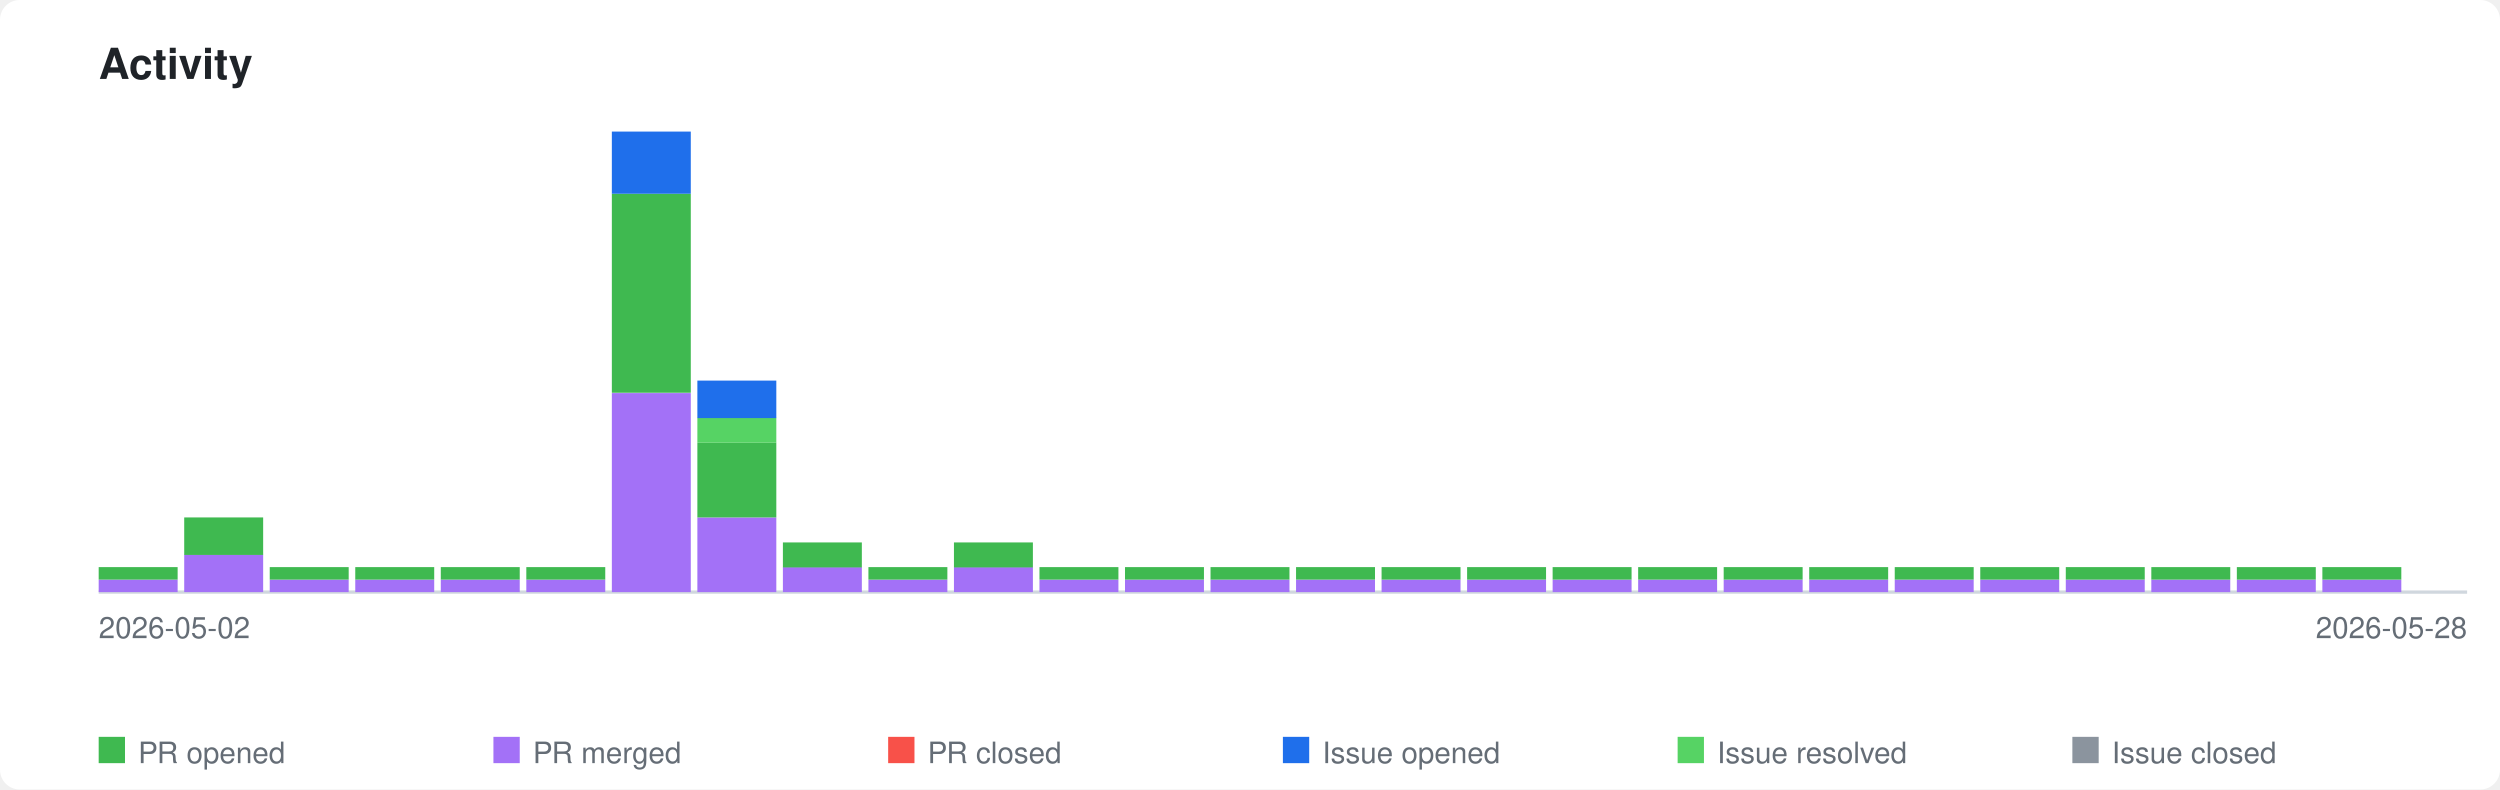
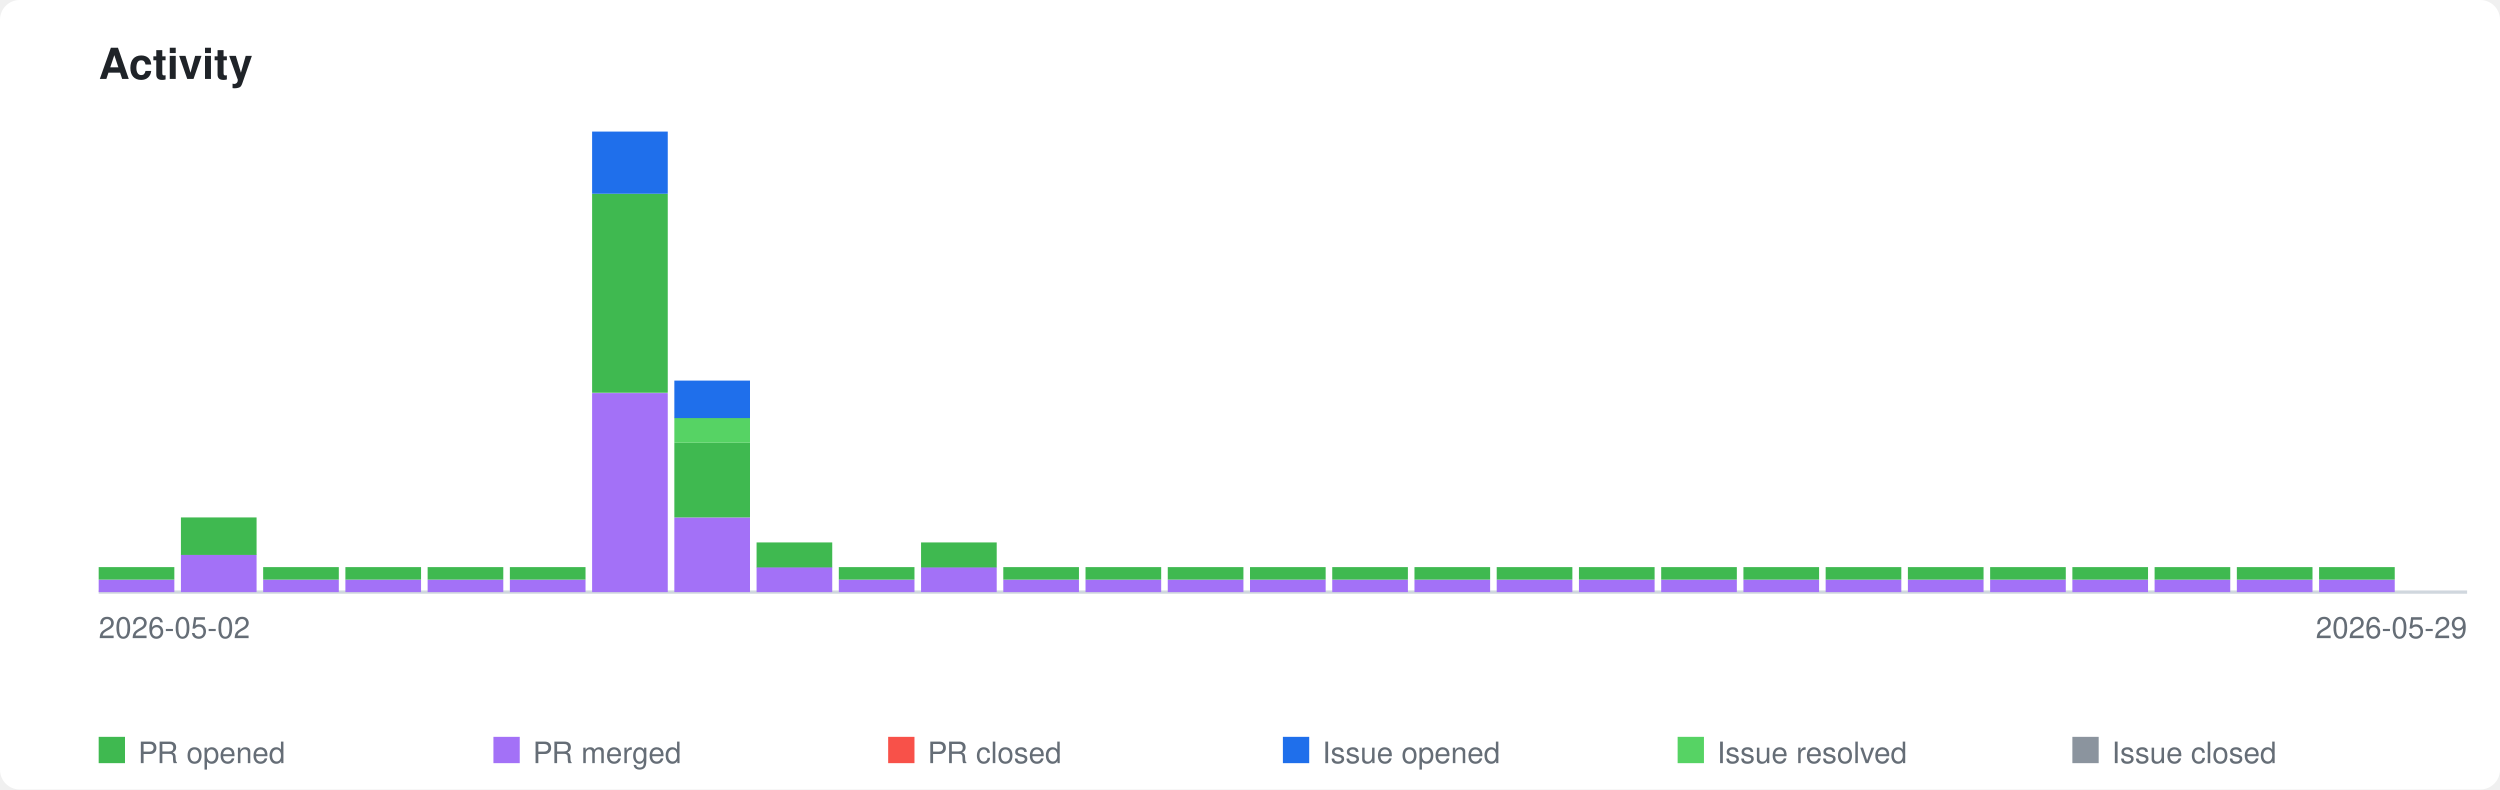
<svg xmlns="http://www.w3.org/2000/svg" xmlns:xlink="http://www.w3.org/1999/xlink" viewBox="0 0 760 240" width="760" height="240">
  <style>
    .page-bg { fill: #ffffff; }
    .title { font-family: -apple-system, BlinkMacSystemFont, 'Segoe UI', Helvetica, Arial, sans-serif; font-size: 13px; font-weight: 600; fill: #1f2328; }
    .axis-label { font-family: -apple-system, BlinkMacSystemFont, 'Segoe UI', Helvetica, Arial, sans-serif; font-size: 9px; fill: #656d76; }
    .legend-label { font-family: -apple-system, BlinkMacSystemFont, 'Segoe UI', Helvetica, Arial, sans-serif; font-size: 9px; fill: #656d76; }
    .axis { stroke: #d0d7de; stroke-width: 1; fill: none; }
    .bar-pr-opened { fill: #3fb950; }
    .bar-pr-merged { fill: #a371f7; }
    .bar-pr-closed { fill: #f85149; }
    .bar-issue-opened { fill: #1f6feb; }
    .bar-issue-resolved { fill: #56d364; }
    .bar-issue-closed { fill: #8b949e; }
    .bar-commit { fill: #d29922; }
    a:hover .day rect { opacity: 0.85; }
    @media (prefers-color-scheme: dark) {
      .page-bg { fill: #0d1117; }
      .title { fill: #e6edf3; }
      .axis-label { fill: #8b949e; }
      .legend-label { fill: #8b949e; }
      .axis { stroke: #30363d; }
    }
  </style>
  <rect class="page-bg" width="760" height="240" rx="6" />
  <text class="title" x="30" y="24">Activity</text>
  <a xlink:href="https://github.com/qte77/gha-arbitrary-repo-timeline">
    <line class="axis" x1="30" y1="180" x2="750" y2="180" />
    <g class="day" transform="translate(30,0)">
-       <rect class="bar-pr-merged" x="0" y="176.2" width="24" height="3.8" />
-       <rect class="bar-pr-opened" x="0" y="172.4" width="24" height="3.8" />
+       <rect class="bar-pr-merged" x="0" y="176.2" width="23" height="3.8" />
+       <rect class="bar-pr-opened" x="0" y="172.4" width="23" height="3.8" />
    </g>
-     <g class="day" transform="translate(56,0)">
-       <rect class="bar-pr-merged" x="0" y="168.6" width="24" height="11.4" />
-       <rect class="bar-pr-opened" x="0" y="157.3" width="24" height="11.4" />
+     <g class="day" transform="translate(55,0)">
+       <rect class="bar-pr-merged" x="0" y="168.6" width="23" height="11.4" />
+       <rect class="bar-pr-opened" x="0" y="157.3" width="23" height="11.4" />
    </g>
-     <g class="day" transform="translate(82,0)">
-       <rect class="bar-pr-merged" x="0" y="176.2" width="24" height="3.8" />
-       <rect class="bar-pr-opened" x="0" y="172.4" width="24" height="3.8" />
+     <g class="day" transform="translate(80,0)">
+       <rect class="bar-pr-merged" x="0" y="176.2" width="23" height="3.8" />
+       <rect class="bar-pr-opened" x="0" y="172.4" width="23" height="3.8" />
    </g>
-     <g class="day" transform="translate(108,0)">
-       <rect class="bar-pr-merged" x="0" y="176.2" width="24" height="3.8" />
-       <rect class="bar-pr-opened" x="0" y="172.4" width="24" height="3.8" />
+     <g class="day" transform="translate(105,0)">
+       <rect class="bar-pr-merged" x="0" y="176.2" width="23" height="3.8" />
+       <rect class="bar-pr-opened" x="0" y="172.4" width="23" height="3.8" />
    </g>
-     <g class="day" transform="translate(134,0)">
-       <rect class="bar-pr-merged" x="0" y="176.2" width="24" height="3.8" />
-       <rect class="bar-pr-opened" x="0" y="172.4" width="24" height="3.8" />
+     <g class="day" transform="translate(130,0)">
+       <rect class="bar-pr-merged" x="0" y="176.2" width="23" height="3.8" />
+       <rect class="bar-pr-opened" x="0" y="172.4" width="23" height="3.8" />
    </g>
-     <g class="day" transform="translate(160,0)">
-       <rect class="bar-pr-merged" x="0" y="176.2" width="24" height="3.8" />
-       <rect class="bar-pr-opened" x="0" y="172.4" width="24" height="3.8" />
+     <g class="day" transform="translate(155,0)">
+       <rect class="bar-pr-merged" x="0" y="176.2" width="23" height="3.8" />
+       <rect class="bar-pr-opened" x="0" y="172.4" width="23" height="3.8" />
    </g>
-     <g class="day" transform="translate(186,0)">
-       <rect class="bar-pr-merged" x="0" y="119.5" width="24" height="60.5" />
-       <rect class="bar-pr-opened" x="0" y="58.9" width="24" height="60.5" />
-       <rect class="bar-issue-opened" x="0" y="40.0" width="24" height="18.9" />
+     <g class="day" transform="translate(180,0)">
+       <rect class="bar-pr-merged" x="0" y="119.5" width="23" height="60.5" />
+       <rect class="bar-pr-opened" x="0" y="58.9" width="23" height="60.5" />
+       <rect class="bar-issue-opened" x="0" y="40.0" width="23" height="18.9" />
    </g>
-     <g class="day" transform="translate(212,0)">
-       <rect class="bar-pr-merged" x="0" y="157.3" width="24" height="22.7" />
-       <rect class="bar-pr-opened" x="0" y="134.6" width="24" height="22.7" />
-       <rect class="bar-issue-resolved" x="0" y="127.0" width="24" height="7.6" />
-       <rect class="bar-issue-opened" x="0" y="115.7" width="24" height="11.4" />
+     <g class="day" transform="translate(205,0)">
+       <rect class="bar-pr-merged" x="0" y="157.3" width="23" height="22.7" />
+       <rect class="bar-pr-opened" x="0" y="134.6" width="23" height="22.7" />
+       <rect class="bar-issue-resolved" x="0" y="127.0" width="23" height="7.6" />
+       <rect class="bar-issue-opened" x="0" y="115.7" width="23" height="11.4" />
    </g>
-     <g class="day" transform="translate(238,0)">
-       <rect class="bar-pr-merged" x="0" y="172.4" width="24" height="7.6" />
-       <rect class="bar-pr-opened" x="0" y="164.9" width="24" height="7.6" />
+     <g class="day" transform="translate(230,0)">
+       <rect class="bar-pr-merged" x="0" y="172.4" width="23" height="7.6" />
+       <rect class="bar-pr-opened" x="0" y="164.9" width="23" height="7.6" />
    </g>
-     <g class="day" transform="translate(264,0)">
-       <rect class="bar-pr-merged" x="0" y="176.2" width="24" height="3.8" />
-       <rect class="bar-pr-opened" x="0" y="172.4" width="24" height="3.8" />
+     <g class="day" transform="translate(255,0)">
+       <rect class="bar-pr-merged" x="0" y="176.2" width="23" height="3.8" />
+       <rect class="bar-pr-opened" x="0" y="172.4" width="23" height="3.8" />
    </g>
-     <g class="day" transform="translate(290,0)">
-       <rect class="bar-pr-merged" x="0" y="172.4" width="24" height="7.6" />
-       <rect class="bar-pr-opened" x="0" y="164.9" width="24" height="7.6" />
+     <g class="day" transform="translate(280,0)">
+       <rect class="bar-pr-merged" x="0" y="172.4" width="23" height="7.6" />
+       <rect class="bar-pr-opened" x="0" y="164.9" width="23" height="7.6" />
    </g>
-     <g class="day" transform="translate(316,0)">
-       <rect class="bar-pr-merged" x="0" y="176.2" width="24" height="3.8" />
-       <rect class="bar-pr-opened" x="0" y="172.4" width="24" height="3.8" />
+     <g class="day" transform="translate(305,0)">
+       <rect class="bar-pr-merged" x="0" y="176.2" width="23" height="3.8" />
+       <rect class="bar-pr-opened" x="0" y="172.4" width="23" height="3.8" />
    </g>
-     <g class="day" transform="translate(342,0)">
-       <rect class="bar-pr-merged" x="0" y="176.2" width="24" height="3.8" />
-       <rect class="bar-pr-opened" x="0" y="172.4" width="24" height="3.8" />
+     <g class="day" transform="translate(330,0)">
+       <rect class="bar-pr-merged" x="0" y="176.2" width="23" height="3.8" />
+       <rect class="bar-pr-opened" x="0" y="172.4" width="23" height="3.8" />
    </g>
-     <g class="day" transform="translate(368,0)">
-       <rect class="bar-pr-merged" x="0" y="176.2" width="24" height="3.8" />
-       <rect class="bar-pr-opened" x="0" y="172.4" width="24" height="3.8" />
+     <g class="day" transform="translate(355,0)">
+       <rect class="bar-pr-merged" x="0" y="176.2" width="23" height="3.8" />
+       <rect class="bar-pr-opened" x="0" y="172.4" width="23" height="3.8" />
    </g>
-     <g class="day" transform="translate(394,0)">
-       <rect class="bar-pr-merged" x="0" y="176.2" width="24" height="3.8" />
-       <rect class="bar-pr-opened" x="0" y="172.4" width="24" height="3.8" />
+     <g class="day" transform="translate(380,0)">
+       <rect class="bar-pr-merged" x="0" y="176.2" width="23" height="3.8" />
+       <rect class="bar-pr-opened" x="0" y="172.4" width="23" height="3.8" />
    </g>
-     <g class="day" transform="translate(420,0)">
-       <rect class="bar-pr-merged" x="0" y="176.2" width="24" height="3.8" />
-       <rect class="bar-pr-opened" x="0" y="172.4" width="24" height="3.8" />
+     <g class="day" transform="translate(405,0)">
+       <rect class="bar-pr-merged" x="0" y="176.2" width="23" height="3.8" />
+       <rect class="bar-pr-opened" x="0" y="172.4" width="23" height="3.8" />
    </g>
-     <g class="day" transform="translate(446,0)">
-       <rect class="bar-pr-merged" x="0" y="176.2" width="24" height="3.8" />
-       <rect class="bar-pr-opened" x="0" y="172.4" width="24" height="3.8" />
+     <g class="day" transform="translate(430,0)">
+       <rect class="bar-pr-merged" x="0" y="176.2" width="23" height="3.8" />
+       <rect class="bar-pr-opened" x="0" y="172.4" width="23" height="3.8" />
    </g>
-     <g class="day" transform="translate(472,0)">
-       <rect class="bar-pr-merged" x="0" y="176.2" width="24" height="3.8" />
-       <rect class="bar-pr-opened" x="0" y="172.4" width="24" height="3.8" />
+     <g class="day" transform="translate(455,0)">
+       <rect class="bar-pr-merged" x="0" y="176.2" width="23" height="3.8" />
+       <rect class="bar-pr-opened" x="0" y="172.4" width="23" height="3.8" />
    </g>
-     <g class="day" transform="translate(498,0)">
-       <rect class="bar-pr-merged" x="0" y="176.2" width="24" height="3.8" />
-       <rect class="bar-pr-opened" x="0" y="172.4" width="24" height="3.8" />
+     <g class="day" transform="translate(480,0)">
+       <rect class="bar-pr-merged" x="0" y="176.2" width="23" height="3.8" />
+       <rect class="bar-pr-opened" x="0" y="172.4" width="23" height="3.8" />
    </g>
-     <g class="day" transform="translate(524,0)">
-       <rect class="bar-pr-merged" x="0" y="176.2" width="24" height="3.8" />
-       <rect class="bar-pr-opened" x="0" y="172.4" width="24" height="3.8" />
+     <g class="day" transform="translate(505,0)">
+       <rect class="bar-pr-merged" x="0" y="176.2" width="23" height="3.8" />
+       <rect class="bar-pr-opened" x="0" y="172.4" width="23" height="3.8" />
    </g>
-     <g class="day" transform="translate(550,0)">
-       <rect class="bar-pr-merged" x="0" y="176.2" width="24" height="3.8" />
-       <rect class="bar-pr-opened" x="0" y="172.4" width="24" height="3.8" />
+     <g class="day" transform="translate(530,0)">
+       <rect class="bar-pr-merged" x="0" y="176.2" width="23" height="3.8" />
+       <rect class="bar-pr-opened" x="0" y="172.4" width="23" height="3.8" />
    </g>
-     <g class="day" transform="translate(576,0)">
-       <rect class="bar-pr-merged" x="0" y="176.2" width="24" height="3.8" />
-       <rect class="bar-pr-opened" x="0" y="172.4" width="24" height="3.8" />
+     <g class="day" transform="translate(555,0)">
+       <rect class="bar-pr-merged" x="0" y="176.2" width="23" height="3.8" />
+       <rect class="bar-pr-opened" x="0" y="172.4" width="23" height="3.8" />
    </g>
-     <g class="day" transform="translate(602,0)">
-       <rect class="bar-pr-merged" x="0" y="176.2" width="24" height="3.8" />
-       <rect class="bar-pr-opened" x="0" y="172.4" width="24" height="3.8" />
+     <g class="day" transform="translate(580,0)">
+       <rect class="bar-pr-merged" x="0" y="176.2" width="23" height="3.8" />
+       <rect class="bar-pr-opened" x="0" y="172.4" width="23" height="3.8" />
    </g>
-     <g class="day" transform="translate(628,0)">
-       <rect class="bar-pr-merged" x="0" y="176.2" width="24" height="3.8" />
-       <rect class="bar-pr-opened" x="0" y="172.4" width="24" height="3.8" />
+     <g class="day" transform="translate(605,0)">
+       <rect class="bar-pr-merged" x="0" y="176.2" width="23" height="3.8" />
+       <rect class="bar-pr-opened" x="0" y="172.4" width="23" height="3.8" />
    </g>
-     <g class="day" transform="translate(654,0)">
-       <rect class="bar-pr-merged" x="0" y="176.2" width="24" height="3.8" />
-       <rect class="bar-pr-opened" x="0" y="172.4" width="24" height="3.8" />
+     <g class="day" transform="translate(630,0)">
+       <rect class="bar-pr-merged" x="0" y="176.2" width="23" height="3.8" />
+       <rect class="bar-pr-opened" x="0" y="172.4" width="23" height="3.8" />
+     </g>
+     <g class="day" transform="translate(655,0)">
+       <rect class="bar-pr-merged" x="0" y="176.2" width="23" height="3.8" />
+       <rect class="bar-pr-opened" x="0" y="172.4" width="23" height="3.8" />
    </g>
    <g class="day" transform="translate(680,0)">
-       <rect class="bar-pr-merged" x="0" y="176.2" width="24" height="3.8" />
-       <rect class="bar-pr-opened" x="0" y="172.4" width="24" height="3.8" />
+       <rect class="bar-pr-merged" x="0" y="176.2" width="23" height="3.8" />
+       <rect class="bar-pr-opened" x="0" y="172.4" width="23" height="3.8" />
    </g>
-     <g class="day" transform="translate(706,0)">
-       <rect class="bar-pr-merged" x="0" y="176.2" width="24" height="3.8" />
-       <rect class="bar-pr-opened" x="0" y="172.4" width="24" height="3.8" />
+     <g class="day" transform="translate(705,0)">
+       <rect class="bar-pr-merged" x="0" y="176.2" width="23" height="3.8" />
+       <rect class="bar-pr-opened" x="0" y="172.4" width="23" height="3.8" />
    </g>
  </a>
  <text class="axis-label" x="30" y="194">2026-05-02</text>
-   <text class="axis-label" x="750" y="194" text-anchor="end">2026-05-28</text>
+   <text class="axis-label" x="750" y="194" text-anchor="end">2026-05-29</text>
  <rect class="bar-pr-opened" x="30" y="224" width="8" height="8" />
  <text class="legend-label" x="42" y="232">PR opened</text>
  <rect class="bar-pr-merged" x="150" y="224" width="8" height="8" />
  <text class="legend-label" x="162" y="232">PR merged</text>
  <rect class="bar-pr-closed" x="270" y="224" width="8" height="8" />
  <text class="legend-label" x="282" y="232">PR closed</text>
  <rect class="bar-issue-opened" x="390" y="224" width="8" height="8" />
  <text class="legend-label" x="402" y="232">Issue opened</text>
  <rect class="bar-issue-resolved" x="510" y="224" width="8" height="8" />
  <text class="legend-label" x="522" y="232">Issue resolved</text>
  <rect class="bar-issue-closed" x="630" y="224" width="8" height="8" />
  <text class="legend-label" x="642" y="232">Issue closed</text>
</svg>
